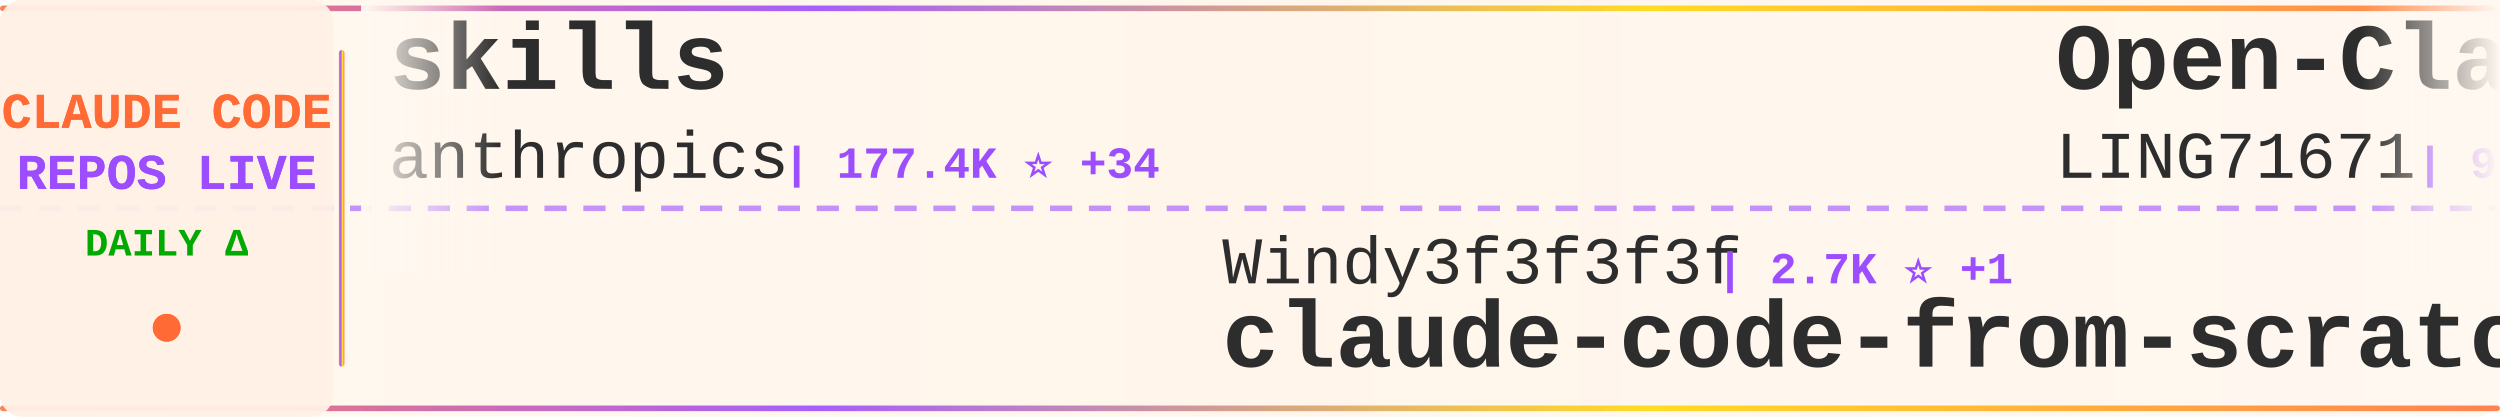
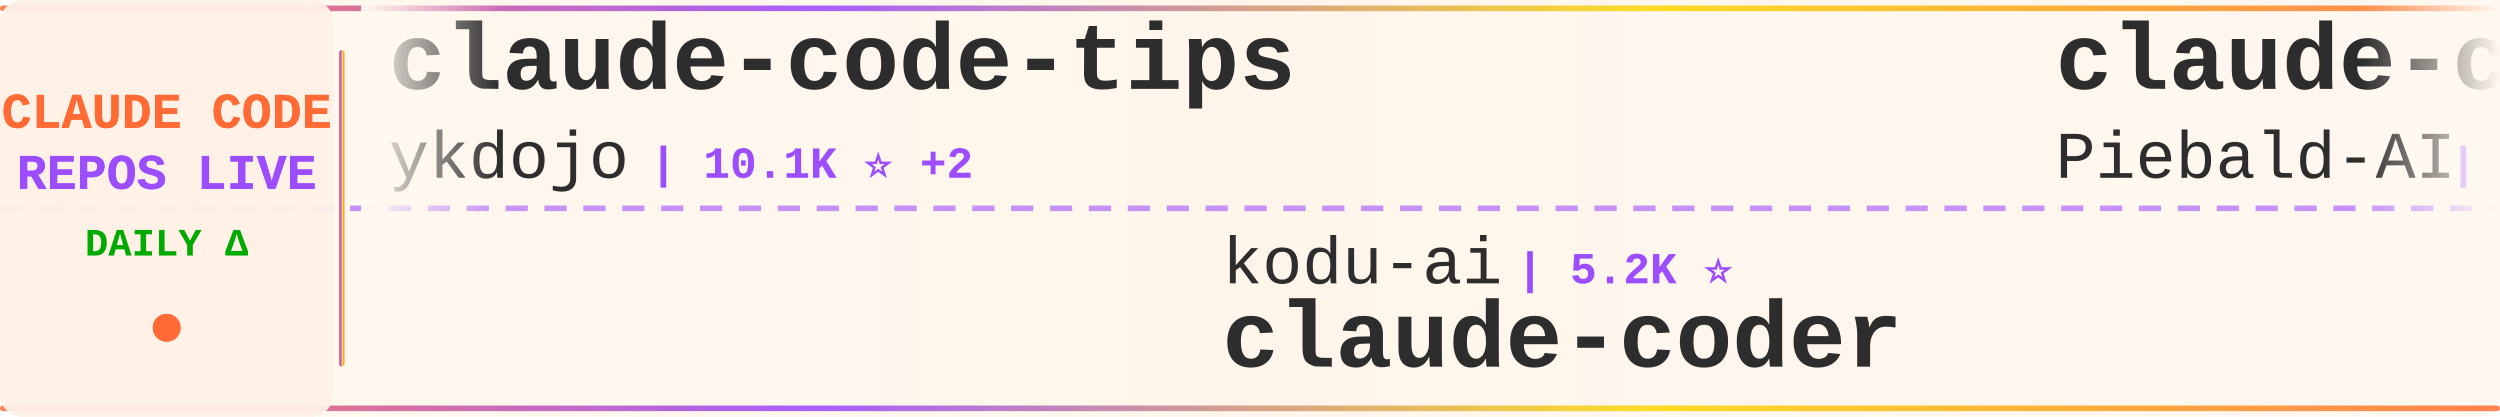
<svg xmlns="http://www.w3.org/2000/svg" width="900" height="150">
  <defs>
    <linearGradient id="tickerBg" x1="0%" y1="0%" x2="100%" y2="0%">
      <stop offset="0%" style="stop-color:#fff8f0;stop-opacity:0.98" />
      <stop offset="50%" style="stop-color:#fff5eb;stop-opacity:1" />
      <stop offset="100%" style="stop-color:#fff8f0;stop-opacity:0.98" />
    </linearGradient>
    <linearGradient id="borderGrad" x1="0%" y1="0%" x2="100%" y2="0%">
      <stop offset="0%" style="stop-color:#FF6B35;stop-opacity:0.85">
        <animate attributeName="stop-opacity" values="0.85;1;0.85" dur="2s" repeatCount="indefinite" />
      </stop>
      <stop offset="33%" style="stop-color:#9C4EFF;stop-opacity:0.9">
        <animate attributeName="stop-opacity" values="0.9;1;0.9" dur="2.2s" repeatCount="indefinite" />
      </stop>
      <stop offset="66%" style="stop-color:#FFD700;stop-opacity:0.85">
        <animate attributeName="stop-opacity" values="0.85;1;0.85" dur="1.8s" repeatCount="indefinite" />
      </stop>
      <stop offset="100%" style="stop-color:#FF6B35;stop-opacity:0.85">
        <animate attributeName="stop-opacity" values="0.85;1;0.85" dur="2s" repeatCount="indefinite" />
      </stop>
    </linearGradient>
    <filter id="textGlow">
      <feGaussianBlur stdDeviation="0.15" result="coloredBlur" />
      <feMerge>
        <feMergeNode in="coloredBlur" />
        <feMergeNode in="SourceGraphic" />
      </feMerge>
    </filter>
    <filter id="metricGlow">
      <feGaussianBlur stdDeviation="0.2" result="coloredBlur" />
      <feMerge>
        <feMergeNode in="coloredBlur" />
        <feMergeNode in="SourceGraphic" />
      </feMerge>
    </filter>
    <linearGradient id="leftFade" x1="0%" y1="0%" x2="100%" y2="0%">
      <stop offset="0%" style="stop-color:#fff8f0;stop-opacity:1" />
      <stop offset="100%" style="stop-color:#fff8f0;stop-opacity:0" />
    </linearGradient>
    <linearGradient id="rightFade" x1="0%" y1="0%" x2="100%" y2="0%">
      <stop offset="0%" style="stop-color:#fff8f0;stop-opacity:0" />
      <stop offset="100%" style="stop-color:#fff8f0;stop-opacity:1" />
    </linearGradient>
  </defs>
  <rect width="900" height="150" fill="url(#tickerBg)" rx="8" />
  <rect x="0" y="2" width="900" height="2" fill="url(#borderGrad)" rx="1" />
  <rect x="0" y="146" width="900" height="2" fill="url(#borderGrad)" rx="1" />
  <line x1="0" y1="75" x2="900" y2="75" stroke="#9C4EFF" stroke-width="2" stroke-dasharray="8 6" opacity="0.6" />
  <rect x="0" y="0" width="120" height="150" fill="#fff0e6" opacity="0.95" rx="8" />
  <text x="60" y="46" font-family="'Courier New', monospace" font-size="18" font-weight="bold" fill="#FF6B35" text-anchor="middle" filter="url(#textGlow)">
    CLAUDE CODE
  </text>
  <text x="60" y="68" font-family="'Courier New', monospace" font-size="18" font-weight="bold" fill="#9C4EFF" text-anchor="middle" filter="url(#textGlow)">
    REPOS LIVE
  </text>
  <text x="60" y="92" font-family="'Courier New', monospace" font-size="14" font-weight="bold" fill="#00aa00" text-anchor="middle">
    DAILY Δ
  </text>
  <circle cx="60" cy="118" r="5" fill="#FF6B35" filter="url(#metricGlow)">
    <animate attributeName="r" values="4;6;4" dur="1.5s" repeatCount="indefinite" />
    <animate attributeName="opacity" values="0.6;1;0.6" dur="1.5s" repeatCount="indefinite" />
  </circle>
  <rect x="122" y="18" width="2" height="114" fill="url(#borderGrad)" rx="1" />
  <clipPath id="tickerClip">
    <rect x="130" y="0" width="770" height="150" />
  </clipPath>
  <g clip-path="url(#tickerClip)">
    <g id="tickerItems">
      <animateTransform attributeName="transform" attributeType="XML" type="translate" from="0 0" to="-3000 0" dur="54s" repeatCount="indefinite" />
      <g transform="translate(0, 0)">
+         <text x="140" y="32" font-family="'Courier New', monospace" font-size="34" font-weight="bold" fill="#2d2d2d">claude-code-tips</text>
+         <text x="140" y="64" font-family="'Courier New', monospace" font-size="24" font-weight="normal" fill="#2d2d2d" opacity="1.0">ykdojo</text>
+         <text x="234" y="64" font-family="'Courier New', monospace" font-size="16" font-weight="bold" fill="#9C4EFF"> | 10.1K ⭐ +2</text>
+       </g>
+       <g transform="translate(300, 0)">
+         <text x="140" y="102" font-family="'Courier New', monospace" font-size="24" font-weight="normal" fill="#2d2d2d" opacity="1.0">kodu-ai</text>
+         <text x="246" y="102" font-family="'Courier New', monospace" font-size="16" font-weight="bold" fill="#9C4EFF"> | 5.2K ⭐</text>
+         <text x="140" y="132" font-family="'Courier New', monospace" font-size="34" font-weight="bold" fill="#2d2d2d">claude-coder</text>
+       </g>
+       <g transform="translate(600, 0)">
+         <text x="140" y="32" font-family="'Courier New', monospace" font-size="34" font-weight="bold" fill="#2d2d2d">claude-code-system-promp...</text>
+         <text x="140" y="64" font-family="'Courier New', monospace" font-size="24" font-weight="normal" fill="#2d2d2d" opacity="1.0">Piebald-AI</text>
+         <text x="282" y="64" font-family="'Courier New', monospace" font-size="16" font-weight="bold" fill="#9C4EFF"> | 12.7K ⭐ +2</text>
+       </g>
+       <g transform="translate(900, 0)">
+         <text x="140" y="102" font-family="'Courier New', monospace" font-size="24" font-weight="normal" fill="#2d2d2d" opacity="1.0">digitalsamba</text>
+         <text x="306" y="102" font-family="'Courier New', monospace" font-size="16" font-weight="bold" fill="#9C4EFF"> | 2.1K ⭐ +1</text>
+         <text x="140" y="132" font-family="'Courier New', monospace" font-size="34" font-weight="bold" fill="#2d2d2d">claude-code-video-toolki...</text>
+       </g>
+       <g transform="translate(1200, 0)">
+         <text x="140" y="32" font-family="'Courier New', monospace" font-size="34" font-weight="bold" fill="#2d2d2d">claude-code-engineering</text>
+         <text x="140" y="64" font-family="'Courier New', monospace" font-size="24" font-weight="normal" fill="#2d2d2d" opacity="1.0">huangjia2019</text>
+         <text x="306" y="64" font-family="'Courier New', monospace" font-size="16" font-weight="bold" fill="#9C4EFF"> | 1.1K ⭐</text>
+       </g>
+       <g transform="translate(1500, 0)">
+         <text x="140" y="102" font-family="'Courier New', monospace" font-size="24" font-weight="normal" fill="#2d2d2d" opacity="1.0">Windy3f3f3f3f</text>
+         <text x="318" y="102" font-family="'Courier New', monospace" font-size="16" font-weight="bold" fill="#9C4EFF"> | 3.7K ⭐</text>
+         <text x="140" y="132" font-family="'Courier New', monospace" font-size="34" font-weight="bold" fill="#2d2d2d">how-claude-code-works</text>
+       </g>
+       <g transform="translate(1800, 0)">
+         <text x="140" y="32" font-family="'Courier New', monospace" font-size="34" font-weight="bold" fill="#2d2d2d">claude-code-hooks-master...</text>
+         <text x="140" y="64" font-family="'Courier New', monospace" font-size="24" font-weight="normal" fill="#2d2d2d" opacity="1.0">disler</text>
+         <text x="234" y="64" font-family="'Courier New', monospace" font-size="16" font-weight="bold" fill="#9C4EFF"> | 3.9K ⭐ +1</text>
+       </g>
+       <g transform="translate(2100, 0)">
+         <text x="140" y="102" font-family="'Courier New', monospace" font-size="24" font-weight="normal" fill="#2d2d2d" opacity="1.0">guanshan</text>
+         <text x="258" y="102" font-family="'Courier New', monospace" font-size="16" font-weight="bold" fill="#9C4EFF"> | 61 ⭐</text>
+         <text x="140" y="132" font-family="'Courier New', monospace" font-size="34" font-weight="bold" fill="#2d2d2d">ClaudeCode</text>
+       </g>
+       <g transform="translate(2400, 0)">
        <text x="140" y="32" font-family="'Courier New', monospace" font-size="34" font-weight="bold" fill="#2d2d2d">skills</text>
        <text x="140" y="64" font-family="'Courier New', monospace" font-size="24" font-weight="normal" fill="#2d2d2d" opacity="1.0">anthropics</text>
-         <text x="282" y="64" font-family="'Courier New', monospace" font-size="16" font-weight="bold" fill="#9C4EFF"> | 177.4K ⭐ +34</text>
-       </g>
-       <g transform="translate(300, 0)">
-         <text x="140" y="102" font-family="'Courier New', monospace" font-size="24" font-weight="normal" fill="#2d2d2d" opacity="1.0">Windy3f3f3f3f</text>
-         <text x="318" y="102" font-family="'Courier New', monospace" font-size="16" font-weight="bold" fill="#9C4EFF"> | 2.7K ⭐ +1</text>
-         <text x="140" y="132" font-family="'Courier New', monospace" font-size="34" font-weight="bold" fill="#2d2d2d">claude-code-from-scratch</text>
-       </g>
-       <g transform="translate(600, 0)">
-         <text x="140" y="32" font-family="'Courier New', monospace" font-size="34" font-weight="bold" fill="#2d2d2d">Open-ClaudeCode</text>
-         <text x="140" y="64" font-family="'Courier New', monospace" font-size="24" font-weight="normal" fill="#2d2d2d" opacity="1.0">LING71671</text>
-         <text x="270" y="64" font-family="'Courier New', monospace" font-size="16" font-weight="bold" fill="#9C4EFF"> | 957 ⭐ +1</text>
-       </g>
-       <g transform="translate(900, 0)">
-         <text x="140" y="102" font-family="'Courier New', monospace" font-size="24" font-weight="normal" fill="#2d2d2d" opacity="1.0">sugyan</text>
-         <text x="234" y="102" font-family="'Courier New', monospace" font-size="16" font-weight="bold" fill="#9C4EFF"> | 1.1K ⭐</text>
-         <text x="140" y="132" font-family="'Courier New', monospace" font-size="34" font-weight="bold" fill="#2d2d2d">claude-code-webui</text>
-       </g>
-       <g transform="translate(1200, 0)">
-         <text x="140" y="32" font-family="'Courier New', monospace" font-size="34" font-weight="bold" fill="#2d2d2d">andrej-karpathy-skills</text>
-         <text x="140" y="64" font-family="'Courier New', monospace" font-size="24" font-weight="normal" fill="#2d2d2d" opacity="1.0">multica-ai</text>
-         <text x="282" y="64" font-family="'Courier New', monospace" font-size="16" font-weight="bold" fill="#9C4EFF"> | 214.5K ⭐ +53</text>
-       </g>
-       <g transform="translate(1500, 0)">
-         <text x="140" y="102" font-family="'Courier New', monospace" font-size="24" font-weight="normal" fill="#2d2d2d" opacity="1.0">krusemediallc</text>
-         <text x="318" y="102" font-family="'Courier New', monospace" font-size="16" font-weight="bold" fill="#9C4EFF"> | 1.5K ⭐ +3</text>
-         <text x="140" y="132" font-family="'Courier New', monospace" font-size="34" font-weight="bold" fill="#2d2d2d">arcads-claude-code</text>
-       </g>
-       <g transform="translate(1800, 0)">
-         <text x="140" y="32" font-family="'Courier New', monospace" font-size="34" font-weight="bold" fill="#2d2d2d">claude-code-source-code-...</text>
-         <text x="140" y="64" font-family="'Courier New', monospace" font-size="24" font-weight="normal" fill="#2d2d2d" opacity="1.0">ghuntley</text>
-         <text x="258" y="64" font-family="'Courier New', monospace" font-size="16" font-weight="bold" fill="#9C4EFF"> | 992 ⭐</text>
-       </g>
-       <g transform="translate(2100, 0)">
-         <text x="140" y="102" font-family="'Courier New', monospace" font-size="24" font-weight="normal" fill="#2d2d2d" opacity="1.0">shareAI-lab</text>
-         <text x="294" y="102" font-family="'Courier New', monospace" font-size="16" font-weight="bold" fill="#9C4EFF"> | 77.4K ⭐ +26</text>
-         <text x="140" y="132" font-family="'Courier New', monospace" font-size="34" font-weight="bold" fill="#2d2d2d">learn-claude-code</text>
-       </g>
-       <g transform="translate(2400, 0)">
-         <text x="140" y="32" font-family="'Courier New', monospace" font-size="34" font-weight="bold" fill="#2d2d2d">collection-claude-code-s...</text>
-         <text x="140" y="64" font-family="'Courier New', monospace" font-size="24" font-weight="normal" fill="#2d2d2d" opacity="1.0">chauncygu</text>
-         <text x="270" y="64" font-family="'Courier New', monospace" font-size="16" font-weight="bold" fill="#9C4EFF"> | 2.8K ⭐</text>
+         <text x="282" y="64" font-family="'Courier New', monospace" font-size="16" font-weight="bold" fill="#9C4EFF"> | 177.5K ⭐ +31</text>
      </g>
      <g transform="translate(2700, 0)">
        <text x="140" y="102" font-family="'Courier New', monospace" font-size="24" font-weight="normal" fill="#2d2d2d" opacity="1.0">OrcaWhisper</text>
        <text x="294" y="102" font-family="'Courier New', monospace" font-size="16" font-weight="bold" fill="#9C4EFF"> | 99 ⭐</text>
        <text x="140" y="132" font-family="'Courier New', monospace" font-size="34" font-weight="bold" fill="#2d2d2d">Claude-Code</text>
      </g>
      <g transform="translate(3000, 0)">
-         <text x="140" y="32" font-family="'Courier New', monospace" font-size="34" font-weight="bold" fill="#2d2d2d">skills</text>
-         <text x="140" y="64" font-family="'Courier New', monospace" font-size="24" font-weight="normal" fill="#2d2d2d" opacity="1.0">anthropics</text>
-         <text x="282" y="64" font-family="'Courier New', monospace" font-size="16" font-weight="bold" fill="#9C4EFF"> | 177.4K ⭐ +34</text>
+         <text x="140" y="32" font-family="'Courier New', monospace" font-size="34" font-weight="bold" fill="#2d2d2d">claude-code-tips</text>
+         <text x="140" y="64" font-family="'Courier New', monospace" font-size="24" font-weight="normal" fill="#2d2d2d" opacity="1.0">ykdojo</text>
+         <text x="234" y="64" font-family="'Courier New', monospace" font-size="16" font-weight="bold" fill="#9C4EFF"> | 10.1K ⭐ +2</text>
      </g>
      <g transform="translate(3300, 0)">
-         <text x="140" y="102" font-family="'Courier New', monospace" font-size="24" font-weight="normal" fill="#2d2d2d" opacity="1.0">Windy3f3f3f3f</text>
-         <text x="318" y="102" font-family="'Courier New', monospace" font-size="16" font-weight="bold" fill="#9C4EFF"> | 2.7K ⭐ +1</text>
-         <text x="140" y="132" font-family="'Courier New', monospace" font-size="34" font-weight="bold" fill="#2d2d2d">claude-code-from-scratch</text>
+         <text x="140" y="102" font-family="'Courier New', monospace" font-size="24" font-weight="normal" fill="#2d2d2d" opacity="1.0">kodu-ai</text>
+         <text x="246" y="102" font-family="'Courier New', monospace" font-size="16" font-weight="bold" fill="#9C4EFF"> | 5.2K ⭐</text>
+         <text x="140" y="132" font-family="'Courier New', monospace" font-size="34" font-weight="bold" fill="#2d2d2d">claude-coder</text>
      </g>
      <g transform="translate(3600, 0)">
-         <text x="140" y="32" font-family="'Courier New', monospace" font-size="34" font-weight="bold" fill="#2d2d2d">Open-ClaudeCode</text>
-         <text x="140" y="64" font-family="'Courier New', monospace" font-size="24" font-weight="normal" fill="#2d2d2d" opacity="1.0">LING71671</text>
-         <text x="270" y="64" font-family="'Courier New', monospace" font-size="16" font-weight="bold" fill="#9C4EFF"> | 957 ⭐ +1</text>
+         <text x="140" y="32" font-family="'Courier New', monospace" font-size="34" font-weight="bold" fill="#2d2d2d">claude-code-system-promp...</text>
+         <text x="140" y="64" font-family="'Courier New', monospace" font-size="24" font-weight="normal" fill="#2d2d2d" opacity="1.0">Piebald-AI</text>
+         <text x="282" y="64" font-family="'Courier New', monospace" font-size="16" font-weight="bold" fill="#9C4EFF"> | 12.7K ⭐ +2</text>
      </g>
      <g transform="translate(3900, 0)">
-         <text x="140" y="102" font-family="'Courier New', monospace" font-size="24" font-weight="normal" fill="#2d2d2d" opacity="1.0">sugyan</text>
-         <text x="234" y="102" font-family="'Courier New', monospace" font-size="16" font-weight="bold" fill="#9C4EFF"> | 1.1K ⭐</text>
-         <text x="140" y="132" font-family="'Courier New', monospace" font-size="34" font-weight="bold" fill="#2d2d2d">claude-code-webui</text>
+         <text x="140" y="102" font-family="'Courier New', monospace" font-size="24" font-weight="normal" fill="#2d2d2d" opacity="1.0">digitalsamba</text>
+         <text x="306" y="102" font-family="'Courier New', monospace" font-size="16" font-weight="bold" fill="#9C4EFF"> | 2.1K ⭐ +1</text>
+         <text x="140" y="132" font-family="'Courier New', monospace" font-size="34" font-weight="bold" fill="#2d2d2d">claude-code-video-toolki...</text>
      </g>
    </g>
  </g>
  <rect x="130" y="0" width="50" height="100" fill="url(#leftFade)" />
  <rect x="850" y="0" width="50" height="100" fill="url(#rightFade)" />
</svg>
